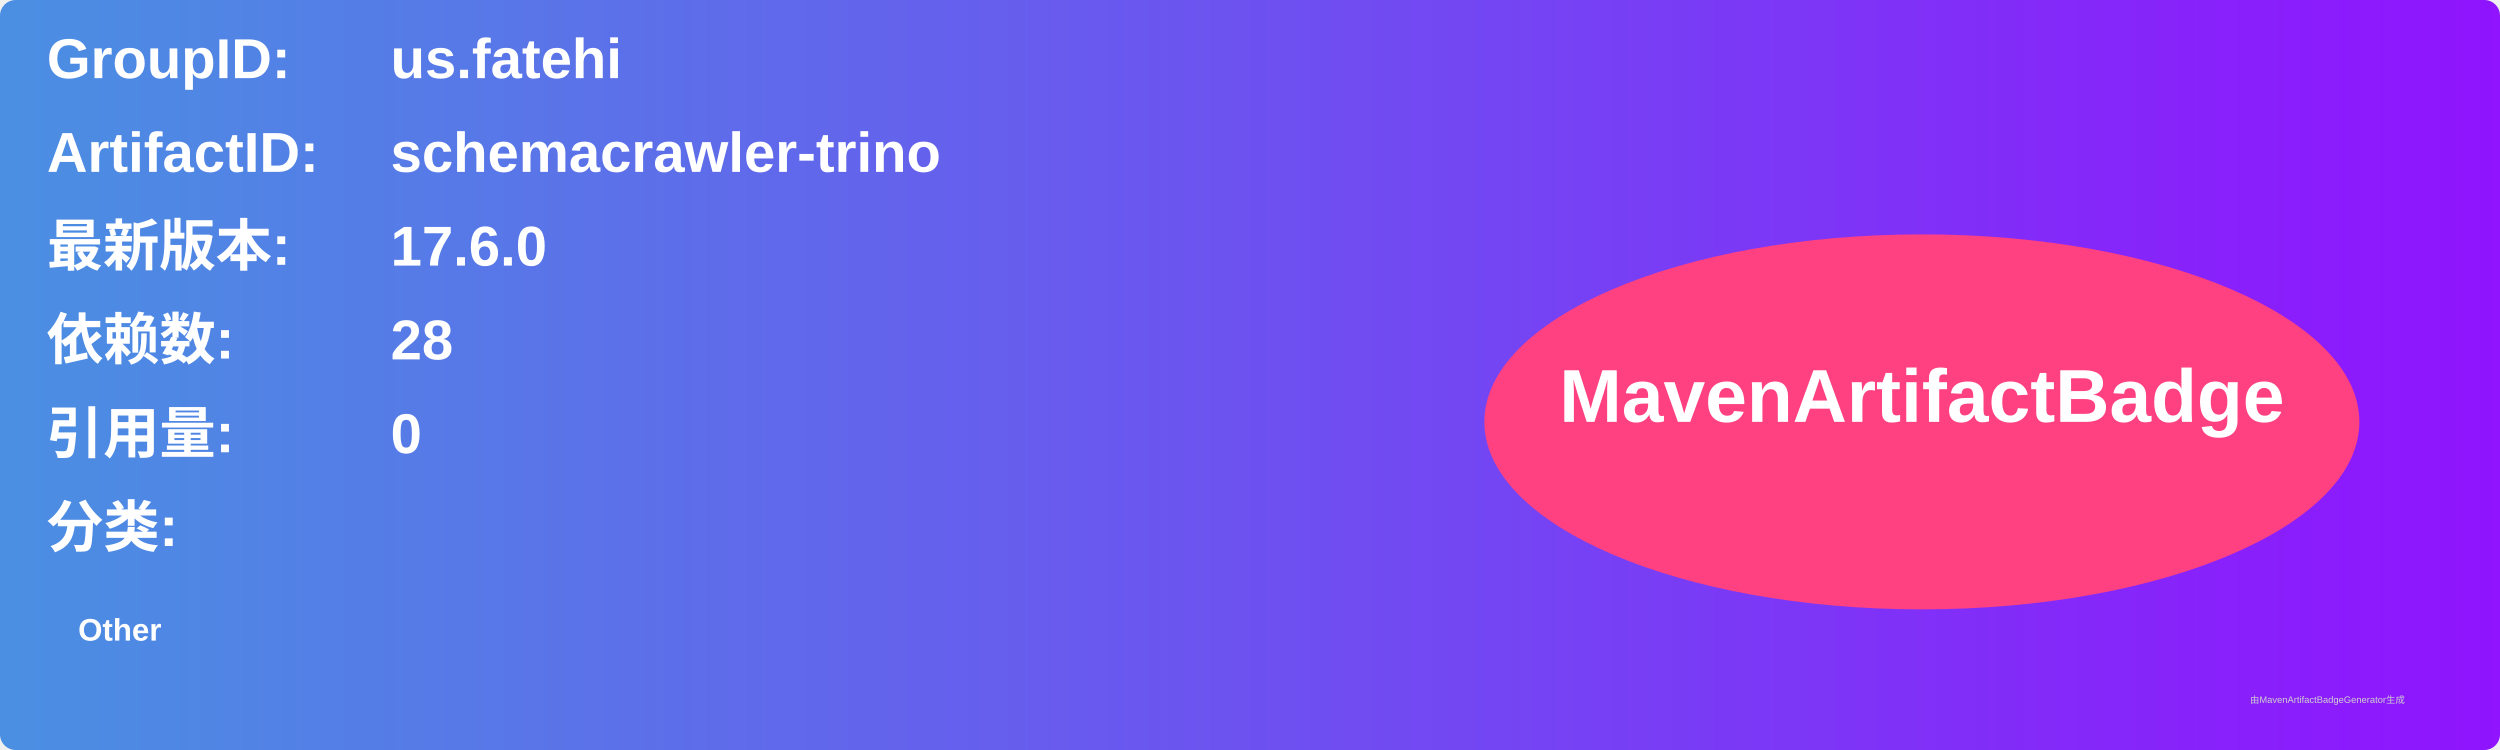
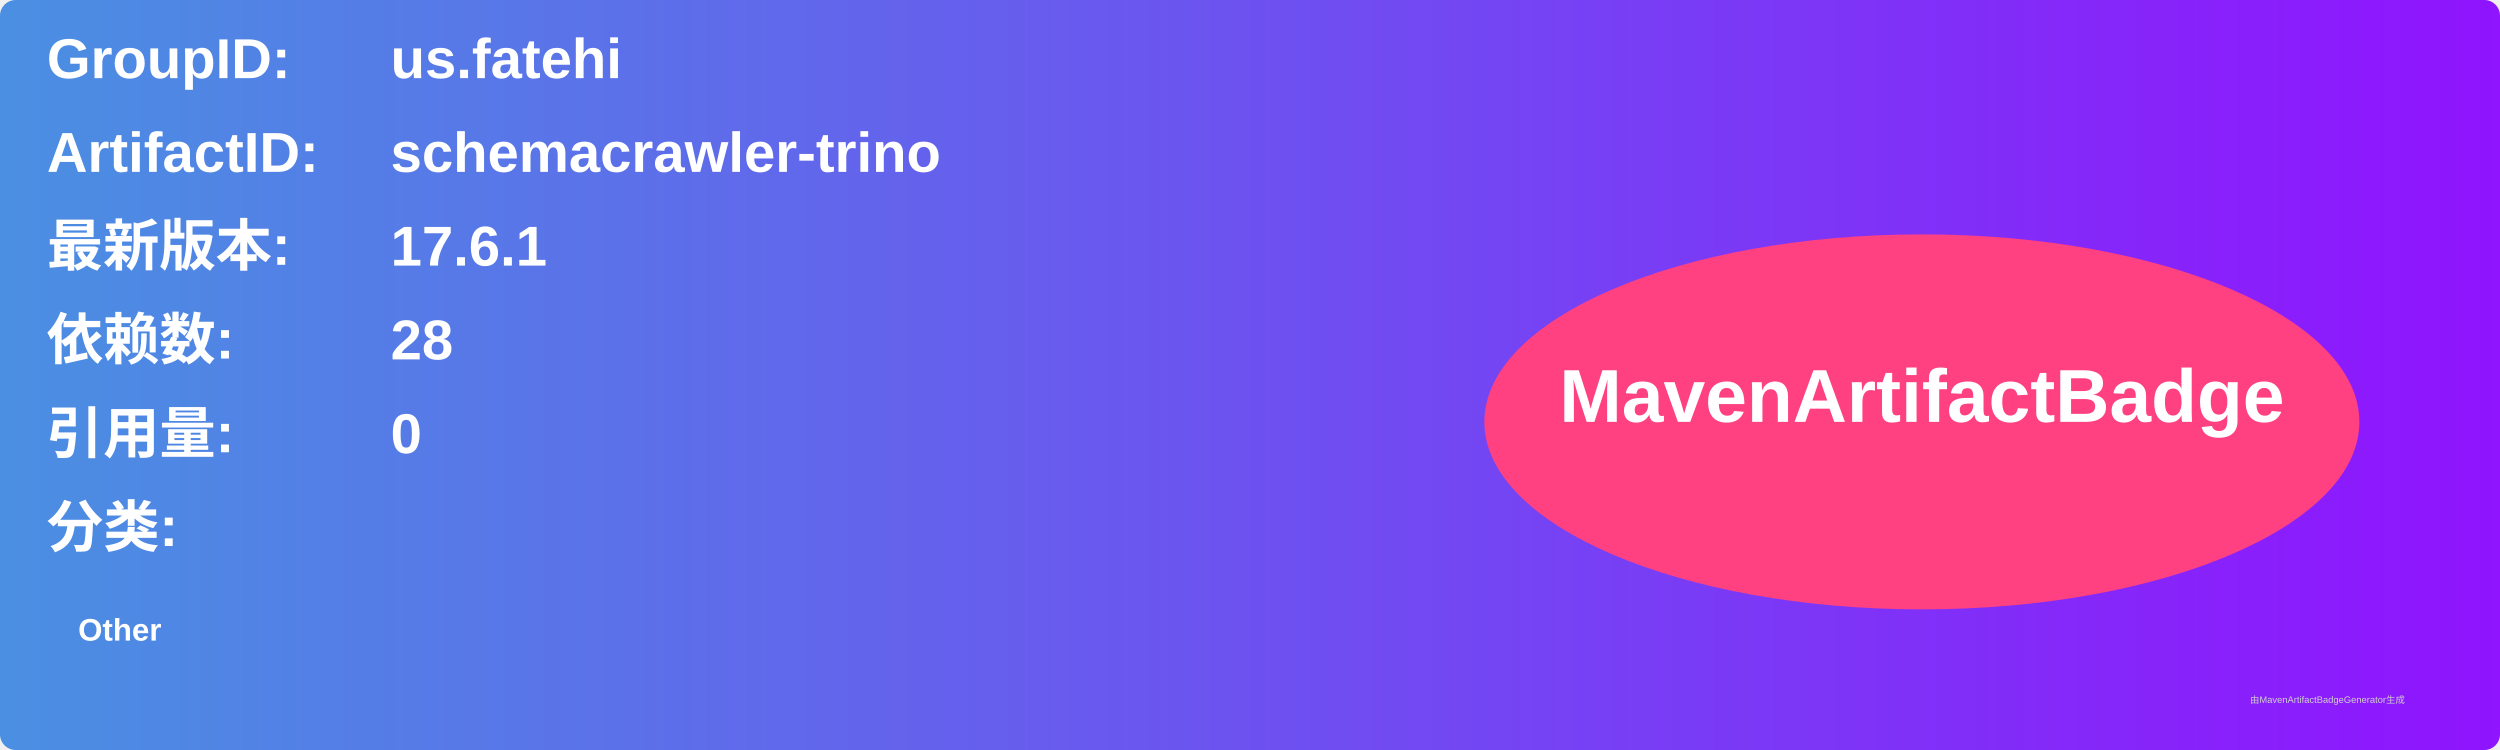
<svg xmlns="http://www.w3.org/2000/svg" width="800" height="240" viewBox="0 0 800 240">
  <linearGradient id="grad" x1="0%" y1="0%" x2="100%" y2="0%">
    <stop offset="0%" stop-color="#4a90e2" />
    <stop offset="100%" stop-color="#9013fe" />
  </linearGradient>
  <rect width="100%" height="100%" rx="5" ry="5" fill="url(#grad)" />
  <g transform="translate(15, 15)">
    <text x="0" y="10" font-family="Arial" font-size="18" fill="white" font-weight="bold" width="260">GroupID:</text>
    <text x="110" y="10" font-family="Arial" font-size="18" fill="white" font-weight="bold" width="460">us.fatehi</text>
    <text x="0" y="40" font-family="Arial" font-size="18" fill="white" font-weight="bold" width="260">ArtifactID:</text>
    <text x="110" y="40" font-family="Arial" font-size="18" fill="white" font-weight="bold" width="460">schemacrawler-trino</text>
    <text x="0" y="70" font-family="Arial" font-size="18" fill="white" font-weight="bold">最新版本:</text>
    <text x="110" y="70" font-family="Arial" font-size="18" fill="white" font-weight="bold">
-       <tspan font-weight="bold">17.6.0</tspan>
+       <tspan font-weight="bold">17.6.1</tspan>
    </text>
    <text x="0" y="100" font-family="Arial" font-size="18" fill="white" font-weight="bold">依赖数: </text>
    <text x="110" y="100" font-family="Arial" font-size="18" fill="white">
      <tspan font-weight="bold">28</tspan>
    </text>
    <text x="0" y="130" font-family="Arial" font-size="18" fill="white" font-weight="bold">引用量: </text>
    <text x="110" y="130" font-family="Arial" font-size="18" fill="white">
      <tspan font-weight="bold">0</tspan>
    </text>
    <text x="0" y="160" font-family="Arial" font-size="18" fill="white" font-weight="bold">分类:</text>
    <text x="10" y="190" font-family="Arial" font-size="10" fill="white">
      <tspan font-weight="bold">Other</tspan>
    </text>
    <ellipse cx="600" cy="120" rx="140" ry="60" fill="#ff4081" />
    <text x="600" y="120" text-anchor="middle" font-family="Arial" font-size="24" fill="white" font-weight="bold">MavenArtifactBadge</text>
  </g>
  <text x="720" y="225" font-family="Arial" font-size="3" fill="#d0d0d0">由MavenArtifactBadgeGenerator生成</text>
</svg>
